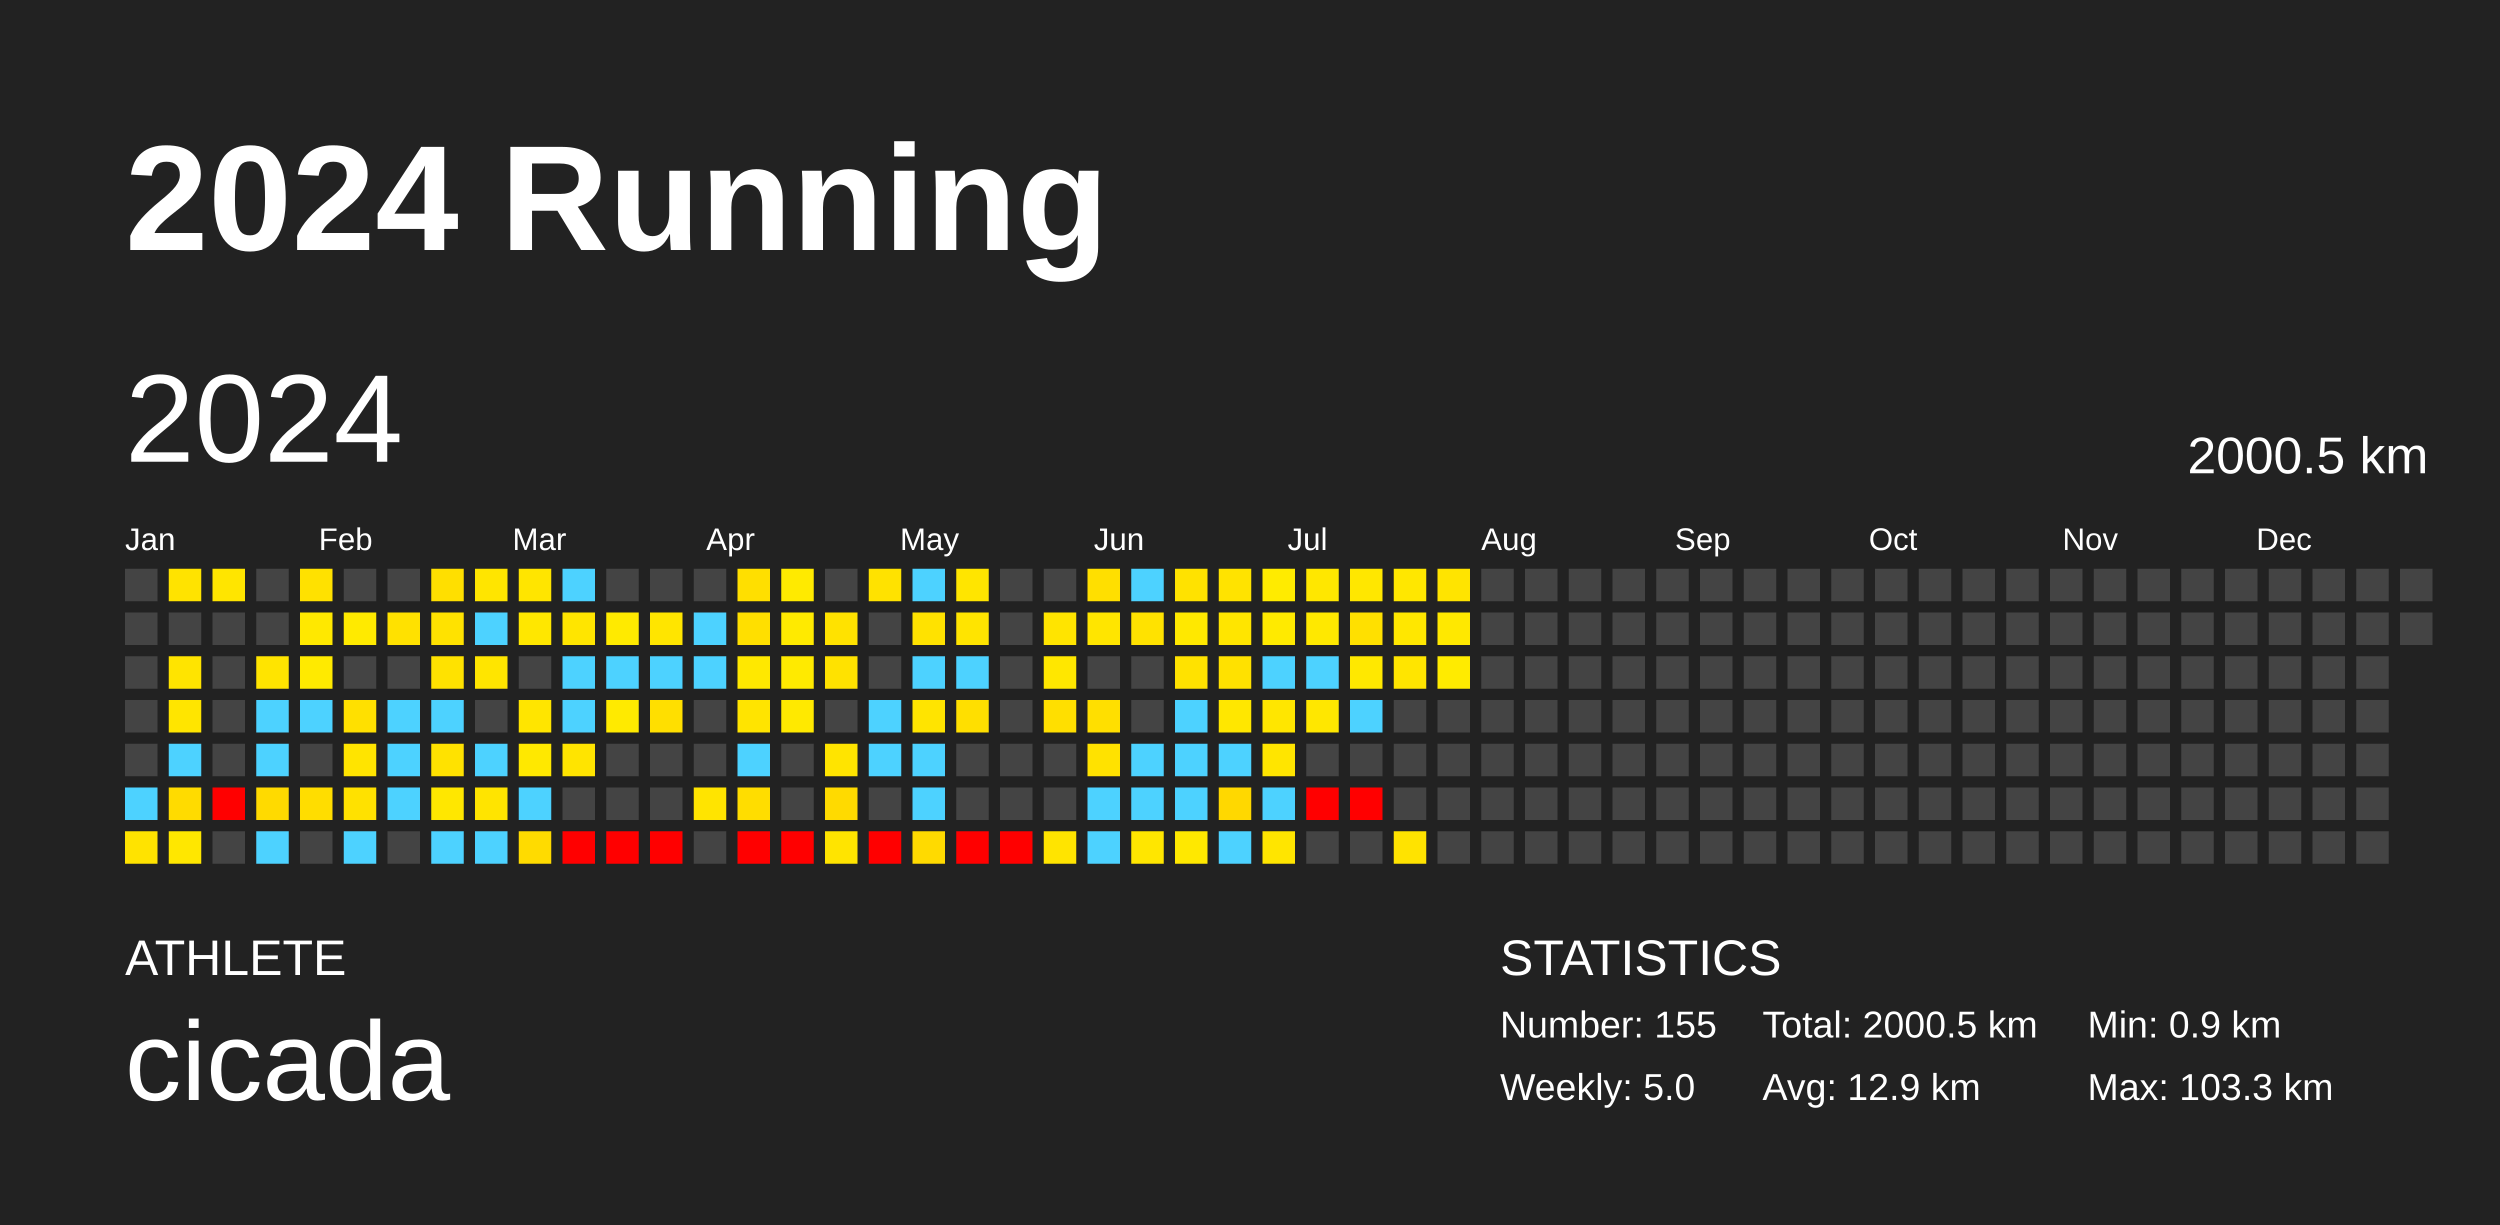
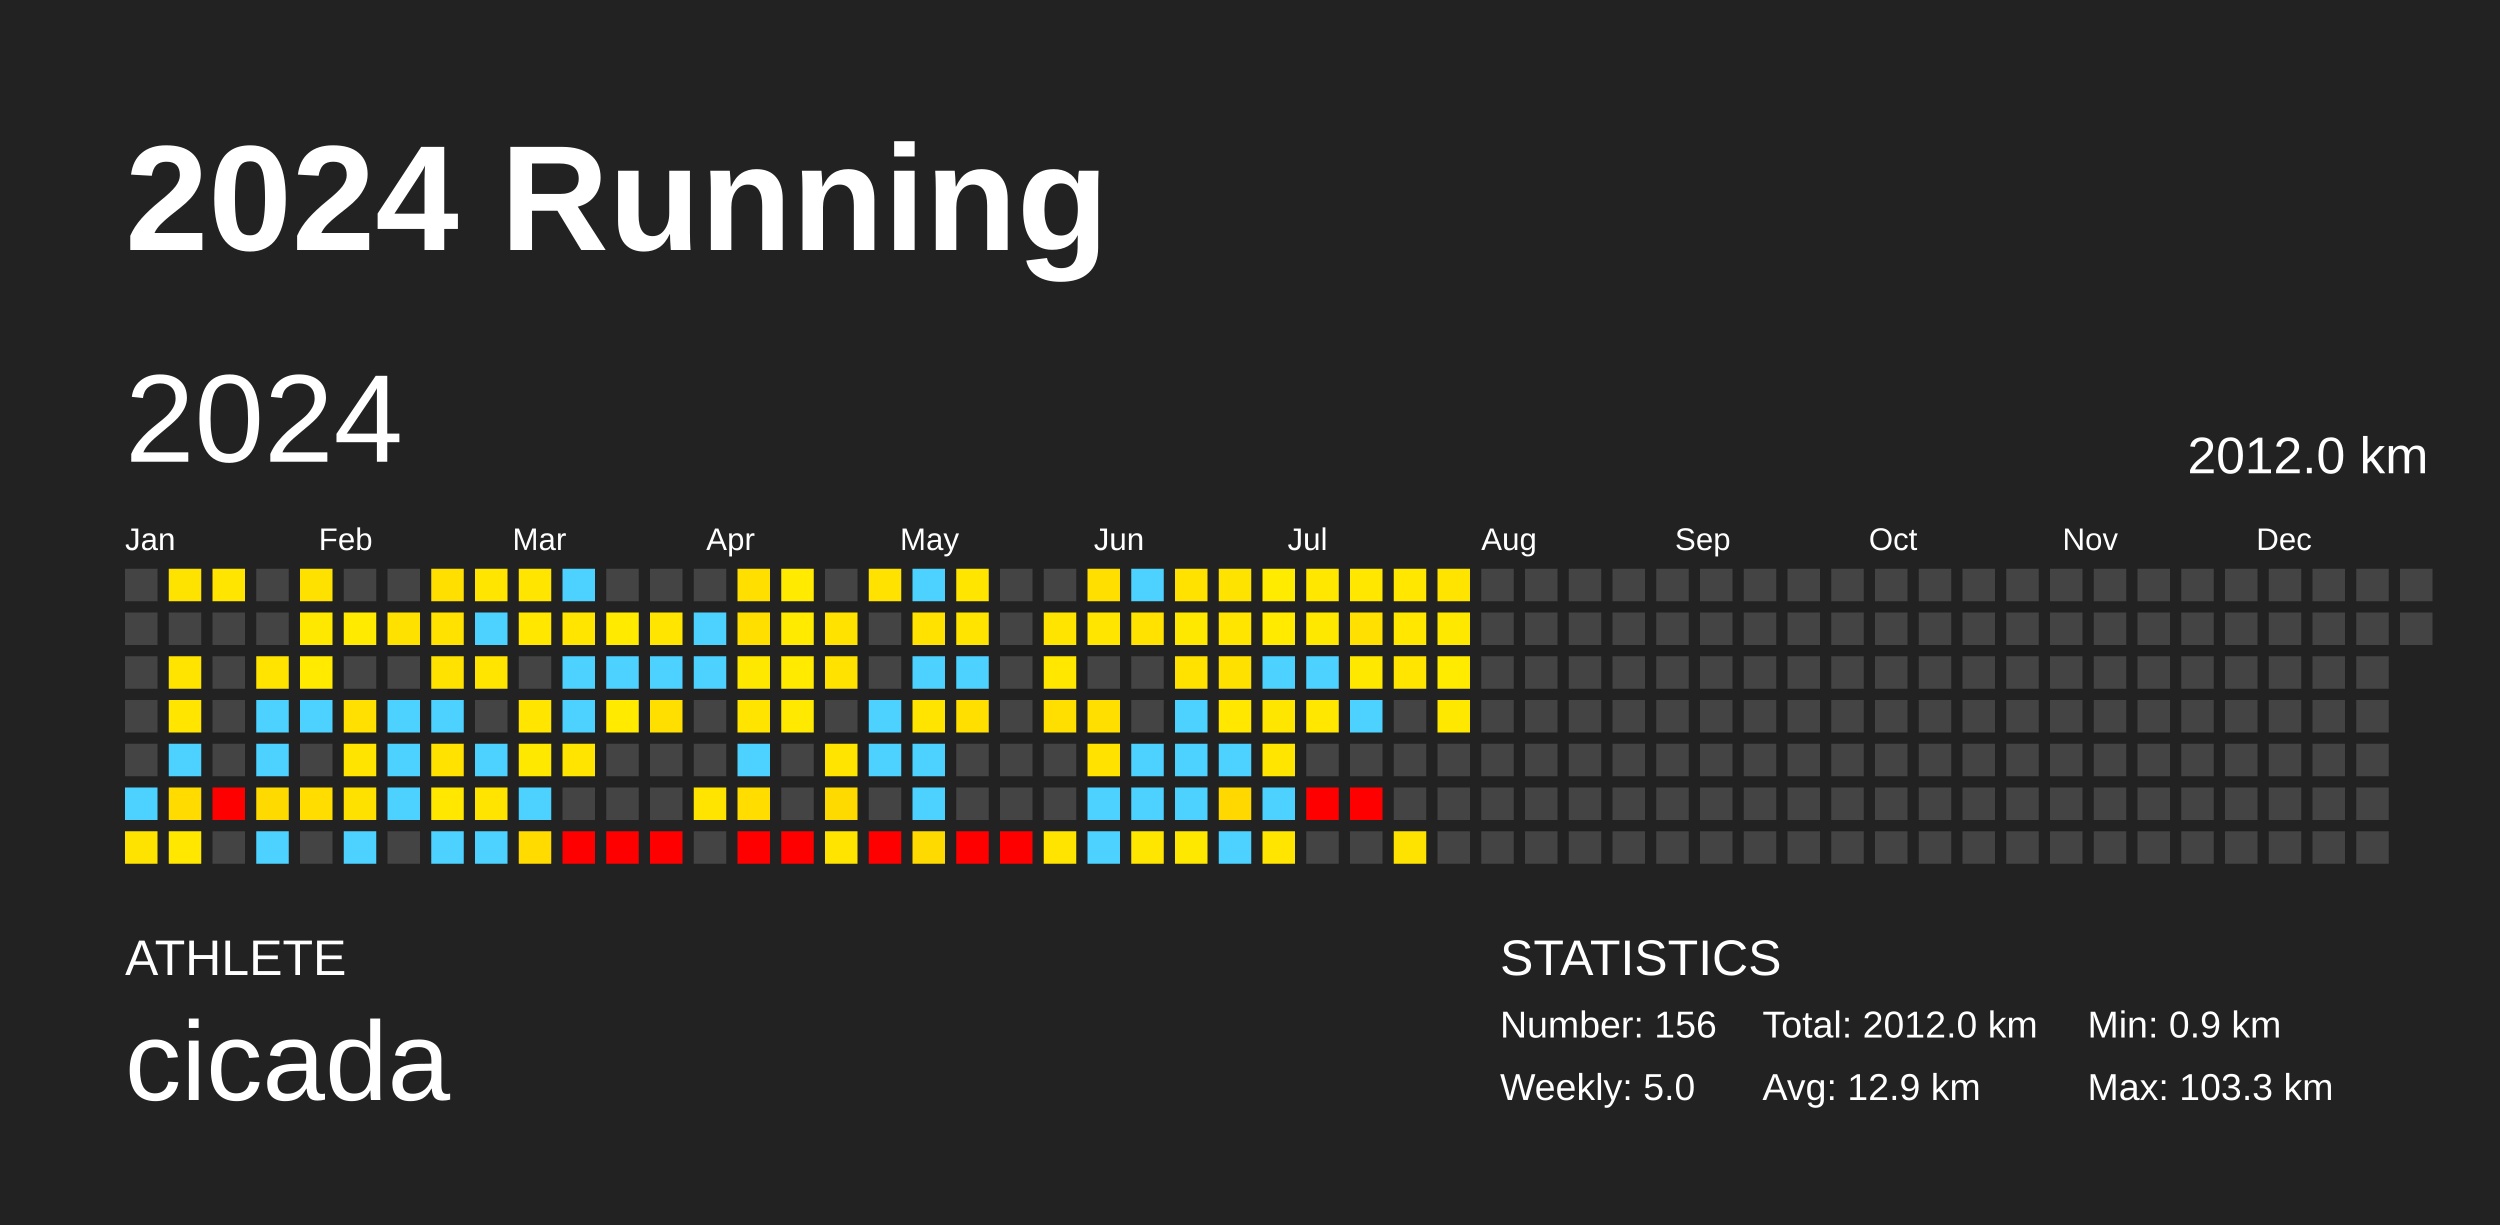
<svg xmlns="http://www.w3.org/2000/svg" baseProfile="full" height="98mm" version="1.1" viewBox="0,0,200,98" width="200mm">
  <defs />
  <rect fill="#222222" height="98" width="200" x="0" y="0" />
  <text fill="#FFFFFF" style="font-size:12px; font-family:Arial; font-weight:bold;" x="10" y="20">2024 Running</text>
  <text fill="#FFFFFF" style="font-size:4px; font-family:Arial" x="10" y="78">ATHLETE</text>
  <text fill="#FFFFFF" style="font-size:9px; font-family:Arial" x="10" y="88">cicada</text>
  <text fill="#FFFFFF" style="font-size:4px; font-family:Arial" x="120" y="78">STATISTICS</text>
-   <text fill="#FFFFFF" style="font-size:3px; font-family:Arial" x="120" y="83">Number: 155</text>
+   <text fill="#FFFFFF" style="font-size:3px; font-family:Arial" x="120" y="83">Number: 156</text>
  <text fill="#FFFFFF" style="font-size:3px; font-family:Arial" x="120" y="88">Weekly: 5.0</text>
-   <text fill="#FFFFFF" style="font-size:3px; font-family:Arial" x="141" y="83">Total: 2000.5 km</text>
+   <text fill="#FFFFFF" style="font-size:3px; font-family:Arial" x="141" y="83">Total: 2012.0 km</text>
  <text fill="#FFFFFF" style="font-size:3px; font-family:Arial" x="141" y="88">Avg: 12.9 km</text>
  <text fill="#FFFFFF" style="font-size:3px; font-family:Arial" x="167" y="83">Min: 0.9 km</text>
  <text fill="#FFFFFF" style="font-size:3px; font-family:Arial" x="167" y="88">Max: 103.3 km</text>
  <text dominant-baseline="hanging" fill="#FFFFFF" style="font-size:10.0px; font-family:Arial;" x="10" y="30">2024</text>
-   <text dominant-baseline="hanging" fill="#FFFFFF" style="font-size:4.125px; font-family:Arial;" x="175" y="35">2000.5 km</text>
+   <text dominant-baseline="hanging" fill="#FFFFFF" style="font-size:4.125px; font-family:Arial;" x="175" y="35">2012.0 km</text>
  <text fill="#FFFFFF" style="font-size:2.5px; font-family:Arial" x="10.0" y="44">Jan</text>
  <text fill="#FFFFFF" style="font-size:2.5px; font-family:Arial" x="25.5" y="44">Feb</text>
  <text fill="#FFFFFF" style="font-size:2.5px; font-family:Arial" x="41.0" y="44">Mar</text>
  <text fill="#FFFFFF" style="font-size:2.5px; font-family:Arial" x="56.5" y="44">Apr</text>
  <text fill="#FFFFFF" style="font-size:2.5px; font-family:Arial" x="72.0" y="44">May</text>
  <text fill="#FFFFFF" style="font-size:2.5px; font-family:Arial" x="87.5" y="44">Jun</text>
  <text fill="#FFFFFF" style="font-size:2.5px; font-family:Arial" x="103.0" y="44">Jul</text>
  <text fill="#FFFFFF" style="font-size:2.5px; font-family:Arial" x="118.5" y="44">Aug</text>
  <text fill="#FFFFFF" style="font-size:2.5px; font-family:Arial" x="134.0" y="44">Sep</text>
  <text fill="#FFFFFF" style="font-size:2.5px; font-family:Arial" x="149.5" y="44">Oct</text>
  <text fill="#FFFFFF" style="font-size:2.5px; font-family:Arial" x="165.0" y="44">Nov</text>
  <text fill="#FFFFFF" style="font-size:2.5px; font-family:Arial" x="180.5" y="44">Dec</text>
  <rect fill="#444444" height="2.6" width="2.6" x="10.0" y="45.5" />
  <rect fill="#444444" height="2.6" width="2.6" x="10.0" y="49.0" />
  <rect fill="#444444" height="2.6" width="2.6" x="10.0" y="52.5" />
  <rect fill="#444444" height="2.6" width="2.6" x="10.0" y="56.0" />
  <rect fill="#444444" height="2.6" width="2.6" x="10.0" y="59.5" />
  <rect fill="#4dd2ff" height="2.6" width="2.6" x="10.0" y="63.0" />
  <rect fill="#ffe300" height="2.6" width="2.6" x="10.0" y="66.5" />
  <rect fill="#ffe300" height="2.6" width="2.6" x="13.5" y="45.5" />
  <rect fill="#444444" height="2.6" width="2.6" x="13.5" y="49.0" />
  <rect fill="#ffe400" height="2.6" width="2.6" x="13.5" y="52.5" />
  <rect fill="#ffe500" height="2.6" width="2.6" x="13.5" y="56.0" />
  <rect fill="#4dd2ff" height="2.6" width="2.6" x="13.5" y="59.5" />
  <rect fill="#ffdb00" height="2.6" width="2.6" x="13.5" y="63.0" />
  <rect fill="#ffe700" height="2.6" width="2.6" x="13.5" y="66.5" />
  <rect fill="#ffe500" height="2.6" width="2.6" x="17.0" y="45.5" />
  <rect fill="#444444" height="2.6" width="2.6" x="17.0" y="49.0" />
  <rect fill="#444444" height="2.6" width="2.6" x="17.0" y="52.5" />
  <rect fill="#444444" height="2.6" width="2.6" x="17.0" y="56.0" />
  <rect fill="#444444" height="2.6" width="2.6" x="17.0" y="59.5" />
  <rect fill="red" height="2.6" width="2.6" x="17.0" y="63.0" />
  <rect fill="#444444" height="2.6" width="2.6" x="17.0" y="66.5" />
  <rect fill="#444444" height="2.6" width="2.6" x="20.5" y="45.5" />
  <rect fill="#444444" height="2.6" width="2.6" x="20.5" y="49.0" />
  <rect fill="#ffe400" height="2.6" width="2.6" x="20.5" y="52.5" />
  <rect fill="#4dd2ff" height="2.6" width="2.6" x="20.5" y="56.0" />
  <rect fill="#4dd2ff" height="2.6" width="2.6" x="20.5" y="59.5" />
  <rect fill="#ffda00" height="2.6" width="2.6" x="20.5" y="63.0" />
  <rect fill="#4dd2ff" height="2.6" width="2.6" x="20.5" y="66.5" />
  <rect fill="#ffe100" height="2.6" width="2.6" x="24.0" y="45.5" />
  <rect fill="#ffe800" height="2.6" width="2.6" x="24.0" y="49.0" />
  <rect fill="#ffea00" height="2.6" width="2.6" x="24.0" y="52.5" />
  <rect fill="#4dd2ff" height="2.6" width="2.6" x="24.0" y="56.0" />
  <rect fill="#444444" height="2.6" width="2.6" x="24.0" y="59.5" />
  <rect fill="#ffdd00" height="2.6" width="2.6" x="24.0" y="63.0" />
  <rect fill="#444444" height="2.6" width="2.6" x="24.0" y="66.5" />
  <rect fill="#444444" height="2.6" width="2.6" x="27.5" y="45.5" />
  <rect fill="#ffea00" height="2.6" width="2.6" x="27.5" y="49.0" />
  <rect fill="#444444" height="2.6" width="2.6" x="27.5" y="52.5" />
  <rect fill="#ffe000" height="2.6" width="2.6" x="27.5" y="56.0" />
  <rect fill="#ffe400" height="2.6" width="2.6" x="27.5" y="59.5" />
  <rect fill="#ffe100" height="2.6" width="2.6" x="27.5" y="63.0" />
  <rect fill="#4dd2ff" height="2.6" width="2.6" x="27.5" y="66.5" />
  <rect fill="#444444" height="2.6" width="2.6" x="31.0" y="45.5" />
  <rect fill="#ffe100" height="2.6" width="2.6" x="31.0" y="49.0" />
  <rect fill="#444444" height="2.6" width="2.6" x="31.0" y="52.5" />
  <rect fill="#4dd2ff" height="2.6" width="2.6" x="31.0" y="56.0" />
  <rect fill="#4dd2ff" height="2.6" width="2.6" x="31.0" y="59.5" />
  <rect fill="#4dd2ff" height="2.6" width="2.6" x="31.0" y="63.0" />
  <rect fill="#444444" height="2.6" width="2.6" x="31.0" y="66.5" />
  <rect fill="#ffdf00" height="2.6" width="2.6" x="34.5" y="45.5" />
  <rect fill="#ffe200" height="2.6" width="2.6" x="34.5" y="49.0" />
  <rect fill="#ffe200" height="2.6" width="2.6" x="34.5" y="52.5" />
  <rect fill="#4dd2ff" height="2.6" width="2.6" x="34.5" y="56.0" />
  <rect fill="#ffe200" height="2.6" width="2.6" x="34.5" y="59.5" />
  <rect fill="#ffe700" height="2.6" width="2.6" x="34.5" y="63.0" />
  <rect fill="#4dd2ff" height="2.6" width="2.6" x="34.5" y="66.5" />
  <rect fill="#ffe500" height="2.6" width="2.6" x="38.0" y="45.5" />
  <rect fill="#4dd2ff" height="2.6" width="2.6" x="38.0" y="49.0" />
  <rect fill="#ffe500" height="2.6" width="2.6" x="38.0" y="52.5" />
  <rect fill="#444444" height="2.6" width="2.6" x="38.0" y="56.0" />
  <rect fill="#4dd2ff" height="2.6" width="2.6" x="38.0" y="59.5" />
  <rect fill="#ffe400" height="2.6" width="2.6" x="38.0" y="63.0" />
  <rect fill="#4dd2ff" height="2.6" width="2.6" x="38.0" y="66.5" />
  <rect fill="#ffe500" height="2.6" width="2.6" x="41.5" y="45.5" />
  <rect fill="#ffe700" height="2.6" width="2.6" x="41.5" y="49.0" />
  <rect fill="#444444" height="2.6" width="2.6" x="41.5" y="52.5" />
  <rect fill="#ffe500" height="2.6" width="2.6" x="41.5" y="56.0" />
  <rect fill="#ffe800" height="2.6" width="2.6" x="41.5" y="59.5" />
  <rect fill="#4dd2ff" height="2.6" width="2.6" x="41.5" y="63.0" />
  <rect fill="#ffdb00" height="2.6" width="2.6" x="41.5" y="66.5" />
  <rect fill="#4dd2ff" height="2.6" width="2.6" x="45.0" y="45.5" />
  <rect fill="#ffe500" height="2.6" width="2.6" x="45.0" y="49.0" />
  <rect fill="#4dd2ff" height="2.6" width="2.6" x="45.0" y="52.5" />
  <rect fill="#4dd2ff" height="2.6" width="2.6" x="45.0" y="56.0" />
  <rect fill="#ffe400" height="2.6" width="2.6" x="45.0" y="59.5" />
  <rect fill="#444444" height="2.6" width="2.6" x="45.0" y="63.0" />
  <rect fill="red" height="2.6" width="2.6" x="45.0" y="66.5" />
  <rect fill="#444444" height="2.6" width="2.6" x="48.5" y="45.5" />
  <rect fill="#ffea00" height="2.6" width="2.6" x="48.5" y="49.0" />
  <rect fill="#4dd2ff" height="2.6" width="2.6" x="48.5" y="52.5" />
  <rect fill="#ffea00" height="2.6" width="2.6" x="48.5" y="56.0" />
  <rect fill="#444444" height="2.6" width="2.6" x="48.5" y="59.5" />
  <rect fill="#444444" height="2.6" width="2.6" x="48.5" y="63.0" />
  <rect fill="red" height="2.6" width="2.6" x="48.5" y="66.5" />
  <rect fill="#444444" height="2.6" width="2.6" x="52.0" y="45.5" />
  <rect fill="#ffe500" height="2.6" width="2.6" x="52.0" y="49.0" />
  <rect fill="#4dd2ff" height="2.6" width="2.6" x="52.0" y="52.5" />
  <rect fill="#ffdf00" height="2.6" width="2.6" x="52.0" y="56.0" />
  <rect fill="#444444" height="2.6" width="2.6" x="52.0" y="59.5" />
  <rect fill="#444444" height="2.6" width="2.6" x="52.0" y="63.0" />
  <rect fill="red" height="2.6" width="2.6" x="52.0" y="66.5" />
  <rect fill="#444444" height="2.6" width="2.6" x="55.5" y="45.5" />
  <rect fill="#4dd2ff" height="2.6" width="2.6" x="55.5" y="49.0" />
  <rect fill="#4dd2ff" height="2.6" width="2.6" x="55.5" y="52.5" />
  <rect fill="#444444" height="2.6" width="2.6" x="55.5" y="56.0" />
  <rect fill="#444444" height="2.6" width="2.6" x="55.5" y="59.5" />
  <rect fill="#ffe400" height="2.6" width="2.6" x="55.5" y="63.0" />
  <rect fill="#444444" height="2.6" width="2.6" x="55.5" y="66.5" />
  <rect fill="#ffdf00" height="2.6" width="2.6" x="59.0" y="45.5" />
  <rect fill="#ffdf00" height="2.6" width="2.6" x="59.0" y="49.0" />
  <rect fill="#ffe800" height="2.6" width="2.6" x="59.0" y="52.5" />
  <rect fill="#ffe400" height="2.6" width="2.6" x="59.0" y="56.0" />
  <rect fill="#4dd2ff" height="2.6" width="2.6" x="59.0" y="59.5" />
  <rect fill="#ffdd00" height="2.6" width="2.6" x="59.0" y="63.0" />
  <rect fill="red" height="2.6" width="2.6" x="59.0" y="66.5" />
  <rect fill="#ffea00" height="2.6" width="2.6" x="62.5" y="45.5" />
  <rect fill="#ffea00" height="2.6" width="2.6" x="62.5" y="49.0" />
  <rect fill="#ffea00" height="2.6" width="2.6" x="62.5" y="52.5" />
  <rect fill="#ffe900" height="2.6" width="2.6" x="62.5" y="56.0" />
  <rect fill="#444444" height="2.6" width="2.6" x="62.5" y="59.5" />
  <rect fill="#444444" height="2.6" width="2.6" x="62.5" y="63.0" />
  <rect fill="red" height="2.6" width="2.6" x="62.5" y="66.5" />
  <rect fill="#444444" height="2.6" width="2.6" x="66.0" y="45.5" />
  <rect fill="#ffe200" height="2.6" width="2.6" x="66.0" y="49.0" />
  <rect fill="#ffe200" height="2.6" width="2.6" x="66.0" y="52.5" />
  <rect fill="#444444" height="2.6" width="2.6" x="66.0" y="56.0" />
  <rect fill="#ffe400" height="2.6" width="2.6" x="66.0" y="59.5" />
  <rect fill="#ffda00" height="2.6" width="2.6" x="66.0" y="63.0" />
  <rect fill="#ffe400" height="2.6" width="2.6" x="66.0" y="66.5" />
  <rect fill="#ffe200" height="2.6" width="2.6" x="69.5" y="45.5" />
  <rect fill="#444444" height="2.6" width="2.6" x="69.5" y="49.0" />
  <rect fill="#444444" height="2.6" width="2.6" x="69.5" y="52.5" />
  <rect fill="#4dd2ff" height="2.6" width="2.6" x="69.5" y="56.0" />
  <rect fill="#4dd2ff" height="2.6" width="2.6" x="69.5" y="59.5" />
  <rect fill="#444444" height="2.6" width="2.6" x="69.5" y="63.0" />
  <rect fill="red" height="2.6" width="2.6" x="69.5" y="66.5" />
  <rect fill="#4dd2ff" height="2.6" width="2.6" x="73.0" y="45.5" />
  <rect fill="#ffe200" height="2.6" width="2.6" x="73.0" y="49.0" />
  <rect fill="#4dd2ff" height="2.6" width="2.6" x="73.0" y="52.5" />
  <rect fill="#ffe400" height="2.6" width="2.6" x="73.0" y="56.0" />
  <rect fill="#4dd2ff" height="2.6" width="2.6" x="73.0" y="59.5" />
  <rect fill="#4dd2ff" height="2.6" width="2.6" x="73.0" y="63.0" />
  <rect fill="#ffda00" height="2.6" width="2.6" x="73.0" y="66.5" />
  <rect fill="#ffe500" height="2.6" width="2.6" x="76.5" y="45.5" />
  <rect fill="#ffe400" height="2.6" width="2.6" x="76.5" y="49.0" />
  <rect fill="#4dd2ff" height="2.6" width="2.6" x="76.5" y="52.5" />
  <rect fill="#ffdf00" height="2.6" width="2.6" x="76.5" y="56.0" />
  <rect fill="#444444" height="2.6" width="2.6" x="76.5" y="59.5" />
  <rect fill="#444444" height="2.6" width="2.6" x="76.5" y="63.0" />
  <rect fill="red" height="2.6" width="2.6" x="76.5" y="66.5" />
  <rect fill="#444444" height="2.6" width="2.6" x="80.0" y="45.5" />
  <rect fill="#444444" height="2.6" width="2.6" x="80.0" y="49.0" />
  <rect fill="#444444" height="2.6" width="2.6" x="80.0" y="52.5" />
  <rect fill="#444444" height="2.6" width="2.6" x="80.0" y="56.0" />
  <rect fill="#444444" height="2.6" width="2.6" x="80.0" y="59.5" />
  <rect fill="#444444" height="2.6" width="2.6" x="80.0" y="63.0" />
  <rect fill="red" height="2.6" width="2.6" x="80.0" y="66.5" />
  <rect fill="#444444" height="2.6" width="2.6" x="83.5" y="45.5" />
  <rect fill="#ffe400" height="2.6" width="2.6" x="83.5" y="49.0" />
  <rect fill="#ffe700" height="2.6" width="2.6" x="83.5" y="52.5" />
  <rect fill="#ffdf00" height="2.6" width="2.6" x="83.5" y="56.0" />
  <rect fill="#444444" height="2.6" width="2.6" x="83.5" y="59.5" />
  <rect fill="#444444" height="2.6" width="2.6" x="83.5" y="63.0" />
  <rect fill="#ffe400" height="2.6" width="2.6" x="83.5" y="66.5" />
  <rect fill="#ffdf00" height="2.6" width="2.6" x="87.0" y="45.5" />
  <rect fill="#ffe500" height="2.6" width="2.6" x="87.0" y="49.0" />
  <rect fill="#444444" height="2.6" width="2.6" x="87.0" y="52.5" />
  <rect fill="#ffdf00" height="2.6" width="2.6" x="87.0" y="56.0" />
  <rect fill="#ffe200" height="2.6" width="2.6" x="87.0" y="59.5" />
  <rect fill="#4dd2ff" height="2.6" width="2.6" x="87.0" y="63.0" />
  <rect fill="#4dd2ff" height="2.6" width="2.6" x="87.0" y="66.5" />
  <rect fill="#4dd2ff" height="2.6" width="2.6" x="90.5" y="45.5" />
  <rect fill="#ffe200" height="2.6" width="2.6" x="90.5" y="49.0" />
  <rect fill="#444444" height="2.6" width="2.6" x="90.5" y="52.5" />
  <rect fill="#444444" height="2.6" width="2.6" x="90.5" y="56.0" />
  <rect fill="#4dd2ff" height="2.6" width="2.6" x="90.5" y="59.5" />
  <rect fill="#4dd2ff" height="2.6" width="2.6" x="90.5" y="63.0" />
  <rect fill="#ffe600" height="2.6" width="2.6" x="90.5" y="66.5" />
  <rect fill="#ffe200" height="2.6" width="2.6" x="94.0" y="45.5" />
  <rect fill="#ffe800" height="2.6" width="2.6" x="94.0" y="49.0" />
  <rect fill="#ffe200" height="2.6" width="2.6" x="94.0" y="52.5" />
  <rect fill="#4dd2ff" height="2.6" width="2.6" x="94.0" y="56.0" />
  <rect fill="#4dd2ff" height="2.6" width="2.6" x="94.0" y="59.5" />
  <rect fill="#4dd2ff" height="2.6" width="2.6" x="94.0" y="63.0" />
  <rect fill="#ffe800" height="2.6" width="2.6" x="94.0" y="66.5" />
  <rect fill="#ffe300" height="2.6" width="2.6" x="97.5" y="45.5" />
  <rect fill="#ffe500" height="2.6" width="2.6" x="97.5" y="49.0" />
  <rect fill="#ffe100" height="2.6" width="2.6" x="97.5" y="52.5" />
  <rect fill="#ffe700" height="2.6" width="2.6" x="97.5" y="56.0" />
  <rect fill="#4dd2ff" height="2.6" width="2.6" x="97.5" y="59.5" />
  <rect fill="#ffd800" height="2.6" width="2.6" x="97.5" y="63.0" />
  <rect fill="#4dd2ff" height="2.6" width="2.6" x="97.5" y="66.5" />
  <rect fill="#ffeb00" height="2.6" width="2.6" x="101.0" y="45.5" />
  <rect fill="#ffea00" height="2.6" width="2.6" x="101.0" y="49.0" />
  <rect fill="#4dd2ff" height="2.6" width="2.6" x="101.0" y="52.5" />
  <rect fill="#ffe600" height="2.6" width="2.6" x="101.0" y="56.0" />
  <rect fill="#ffe500" height="2.6" width="2.6" x="101.0" y="59.5" />
  <rect fill="#4dd2ff" height="2.6" width="2.6" x="101.0" y="63.0" />
  <rect fill="#ffe500" height="2.6" width="2.6" x="101.0" y="66.5" />
  <rect fill="#ffe700" height="2.6" width="2.6" x="104.5" y="45.5" />
  <rect fill="#ffe800" height="2.6" width="2.6" x="104.5" y="49.0" />
  <rect fill="#4dd2ff" height="2.6" width="2.6" x="104.5" y="52.5" />
  <rect fill="#ffe700" height="2.6" width="2.6" x="104.5" y="56.0" />
  <rect fill="#444444" height="2.6" width="2.6" x="104.5" y="59.5" />
  <rect fill="red" height="2.6" width="2.6" x="104.5" y="63.0" />
  <rect fill="#444444" height="2.6" width="2.6" x="104.5" y="66.5" />
  <rect fill="#ffe700" height="2.6" width="2.6" x="108.0" y="45.5" />
  <rect fill="#ffe000" height="2.6" width="2.6" x="108.0" y="49.0" />
  <rect fill="#ffe800" height="2.6" width="2.6" x="108.0" y="52.5" />
  <rect fill="#4dd2ff" height="2.6" width="2.6" x="108.0" y="56.0" />
  <rect fill="#444444" height="2.6" width="2.6" x="108.0" y="59.5" />
  <rect fill="red" height="2.6" width="2.6" x="108.0" y="63.0" />
  <rect fill="#444444" height="2.6" width="2.6" x="108.0" y="66.5" />
  <rect fill="#ffe700" height="2.6" width="2.6" x="111.5" y="45.5" />
  <rect fill="#ffe700" height="2.6" width="2.6" x="111.5" y="49.0" />
  <rect fill="#ffe500" height="2.6" width="2.6" x="111.5" y="52.5" />
  <rect fill="#444444" height="2.6" width="2.6" x="111.5" y="56.0" />
  <rect fill="#444444" height="2.6" width="2.6" x="111.5" y="59.5" />
  <rect fill="#444444" height="2.6" width="2.6" x="111.5" y="63.0" />
  <rect fill="#ffe300" height="2.6" width="2.6" x="111.5" y="66.5" />
  <rect fill="#ffe400" height="2.6" width="2.6" x="115.0" y="45.5" />
  <rect fill="#ffe800" height="2.6" width="2.6" x="115.0" y="49.0" />
  <rect fill="#ffeb00" height="2.6" width="2.6" x="115.0" y="52.5" />
-   <rect fill="#444444" height="2.6" width="2.6" x="115.0" y="56.0" />
+   <rect fill="#ffe800" height="2.6" width="2.6" x="115.0" y="56.0" />
  <rect fill="#444444" height="2.6" width="2.6" x="115.0" y="59.5" />
  <rect fill="#444444" height="2.6" width="2.6" x="115.0" y="63.0" />
  <rect fill="#444444" height="2.6" width="2.6" x="115.0" y="66.5" />
  <rect fill="#444444" height="2.6" width="2.6" x="118.5" y="45.5" />
  <rect fill="#444444" height="2.6" width="2.6" x="118.5" y="49.0" />
  <rect fill="#444444" height="2.6" width="2.6" x="118.5" y="52.5" />
  <rect fill="#444444" height="2.6" width="2.6" x="118.5" y="56.0" />
  <rect fill="#444444" height="2.6" width="2.6" x="118.5" y="59.5" />
  <rect fill="#444444" height="2.6" width="2.6" x="118.5" y="63.0" />
  <rect fill="#444444" height="2.6" width="2.6" x="118.5" y="66.5" />
  <rect fill="#444444" height="2.6" width="2.6" x="122.0" y="45.5" />
  <rect fill="#444444" height="2.6" width="2.6" x="122.0" y="49.0" />
  <rect fill="#444444" height="2.6" width="2.6" x="122.0" y="52.5" />
  <rect fill="#444444" height="2.6" width="2.6" x="122.0" y="56.0" />
  <rect fill="#444444" height="2.6" width="2.6" x="122.0" y="59.5" />
  <rect fill="#444444" height="2.6" width="2.6" x="122.0" y="63.0" />
  <rect fill="#444444" height="2.6" width="2.6" x="122.0" y="66.5" />
  <rect fill="#444444" height="2.6" width="2.6" x="125.5" y="45.5" />
  <rect fill="#444444" height="2.6" width="2.6" x="125.5" y="49.0" />
  <rect fill="#444444" height="2.6" width="2.6" x="125.5" y="52.5" />
  <rect fill="#444444" height="2.6" width="2.6" x="125.5" y="56.0" />
  <rect fill="#444444" height="2.6" width="2.6" x="125.5" y="59.5" />
  <rect fill="#444444" height="2.6" width="2.6" x="125.5" y="63.0" />
  <rect fill="#444444" height="2.6" width="2.6" x="125.5" y="66.5" />
  <rect fill="#444444" height="2.6" width="2.6" x="129.0" y="45.5" />
  <rect fill="#444444" height="2.6" width="2.6" x="129.0" y="49.0" />
  <rect fill="#444444" height="2.6" width="2.6" x="129.0" y="52.5" />
  <rect fill="#444444" height="2.6" width="2.6" x="129.0" y="56.0" />
  <rect fill="#444444" height="2.6" width="2.6" x="129.0" y="59.5" />
  <rect fill="#444444" height="2.6" width="2.6" x="129.0" y="63.0" />
  <rect fill="#444444" height="2.6" width="2.6" x="129.0" y="66.5" />
  <rect fill="#444444" height="2.6" width="2.6" x="132.5" y="45.5" />
  <rect fill="#444444" height="2.6" width="2.6" x="132.5" y="49.0" />
  <rect fill="#444444" height="2.6" width="2.6" x="132.5" y="52.5" />
  <rect fill="#444444" height="2.6" width="2.6" x="132.5" y="56.0" />
  <rect fill="#444444" height="2.6" width="2.6" x="132.5" y="59.5" />
  <rect fill="#444444" height="2.6" width="2.6" x="132.5" y="63.0" />
  <rect fill="#444444" height="2.6" width="2.6" x="132.5" y="66.5" />
  <rect fill="#444444" height="2.6" width="2.6" x="136.0" y="45.5" />
  <rect fill="#444444" height="2.6" width="2.6" x="136.0" y="49.0" />
  <rect fill="#444444" height="2.6" width="2.6" x="136.0" y="52.5" />
  <rect fill="#444444" height="2.6" width="2.6" x="136.0" y="56.0" />
  <rect fill="#444444" height="2.6" width="2.6" x="136.0" y="59.5" />
  <rect fill="#444444" height="2.6" width="2.6" x="136.0" y="63.0" />
  <rect fill="#444444" height="2.6" width="2.6" x="136.0" y="66.5" />
  <rect fill="#444444" height="2.6" width="2.6" x="139.5" y="45.5" />
  <rect fill="#444444" height="2.6" width="2.6" x="139.5" y="49.0" />
  <rect fill="#444444" height="2.6" width="2.6" x="139.5" y="52.5" />
  <rect fill="#444444" height="2.6" width="2.6" x="139.5" y="56.0" />
  <rect fill="#444444" height="2.6" width="2.6" x="139.5" y="59.5" />
  <rect fill="#444444" height="2.6" width="2.6" x="139.5" y="63.0" />
  <rect fill="#444444" height="2.6" width="2.6" x="139.5" y="66.5" />
  <rect fill="#444444" height="2.6" width="2.6" x="143.0" y="45.5" />
  <rect fill="#444444" height="2.6" width="2.6" x="143.0" y="49.0" />
  <rect fill="#444444" height="2.6" width="2.6" x="143.0" y="52.5" />
  <rect fill="#444444" height="2.6" width="2.6" x="143.0" y="56.0" />
  <rect fill="#444444" height="2.6" width="2.6" x="143.0" y="59.5" />
  <rect fill="#444444" height="2.6" width="2.6" x="143.0" y="63.0" />
  <rect fill="#444444" height="2.6" width="2.6" x="143.0" y="66.5" />
  <rect fill="#444444" height="2.6" width="2.6" x="146.5" y="45.5" />
  <rect fill="#444444" height="2.6" width="2.6" x="146.5" y="49.0" />
  <rect fill="#444444" height="2.6" width="2.6" x="146.5" y="52.5" />
  <rect fill="#444444" height="2.6" width="2.6" x="146.5" y="56.0" />
  <rect fill="#444444" height="2.6" width="2.6" x="146.5" y="59.5" />
  <rect fill="#444444" height="2.6" width="2.6" x="146.5" y="63.0" />
  <rect fill="#444444" height="2.6" width="2.6" x="146.5" y="66.5" />
  <rect fill="#444444" height="2.6" width="2.6" x="150.0" y="45.5" />
  <rect fill="#444444" height="2.6" width="2.6" x="150.0" y="49.0" />
  <rect fill="#444444" height="2.6" width="2.6" x="150.0" y="52.5" />
  <rect fill="#444444" height="2.6" width="2.6" x="150.0" y="56.0" />
  <rect fill="#444444" height="2.6" width="2.6" x="150.0" y="59.5" />
  <rect fill="#444444" height="2.6" width="2.6" x="150.0" y="63.0" />
  <rect fill="#444444" height="2.6" width="2.6" x="150.0" y="66.5" />
  <rect fill="#444444" height="2.6" width="2.6" x="153.5" y="45.5" />
  <rect fill="#444444" height="2.6" width="2.6" x="153.5" y="49.0" />
  <rect fill="#444444" height="2.6" width="2.6" x="153.5" y="52.5" />
  <rect fill="#444444" height="2.6" width="2.6" x="153.5" y="56.0" />
  <rect fill="#444444" height="2.6" width="2.6" x="153.5" y="59.5" />
  <rect fill="#444444" height="2.6" width="2.6" x="153.5" y="63.0" />
  <rect fill="#444444" height="2.6" width="2.6" x="153.5" y="66.5" />
  <rect fill="#444444" height="2.6" width="2.6" x="157.0" y="45.5" />
  <rect fill="#444444" height="2.6" width="2.6" x="157.0" y="49.0" />
  <rect fill="#444444" height="2.6" width="2.6" x="157.0" y="52.5" />
  <rect fill="#444444" height="2.6" width="2.6" x="157.0" y="56.0" />
  <rect fill="#444444" height="2.6" width="2.6" x="157.0" y="59.5" />
  <rect fill="#444444" height="2.6" width="2.6" x="157.0" y="63.0" />
  <rect fill="#444444" height="2.6" width="2.6" x="157.0" y="66.5" />
  <rect fill="#444444" height="2.6" width="2.6" x="160.5" y="45.5" />
  <rect fill="#444444" height="2.6" width="2.6" x="160.5" y="49.0" />
  <rect fill="#444444" height="2.6" width="2.6" x="160.5" y="52.5" />
  <rect fill="#444444" height="2.6" width="2.6" x="160.5" y="56.0" />
  <rect fill="#444444" height="2.6" width="2.6" x="160.5" y="59.5" />
  <rect fill="#444444" height="2.6" width="2.6" x="160.5" y="63.0" />
  <rect fill="#444444" height="2.6" width="2.6" x="160.5" y="66.5" />
  <rect fill="#444444" height="2.6" width="2.6" x="164.0" y="45.5" />
  <rect fill="#444444" height="2.6" width="2.6" x="164.0" y="49.0" />
  <rect fill="#444444" height="2.6" width="2.6" x="164.0" y="52.5" />
  <rect fill="#444444" height="2.6" width="2.6" x="164.0" y="56.0" />
  <rect fill="#444444" height="2.6" width="2.6" x="164.0" y="59.5" />
  <rect fill="#444444" height="2.6" width="2.6" x="164.0" y="63.0" />
  <rect fill="#444444" height="2.6" width="2.6" x="164.0" y="66.5" />
  <rect fill="#444444" height="2.6" width="2.6" x="167.5" y="45.5" />
  <rect fill="#444444" height="2.6" width="2.6" x="167.5" y="49.0" />
  <rect fill="#444444" height="2.6" width="2.6" x="167.5" y="52.5" />
  <rect fill="#444444" height="2.6" width="2.6" x="167.5" y="56.0" />
  <rect fill="#444444" height="2.6" width="2.6" x="167.5" y="59.5" />
  <rect fill="#444444" height="2.6" width="2.6" x="167.5" y="63.0" />
  <rect fill="#444444" height="2.6" width="2.6" x="167.5" y="66.5" />
  <rect fill="#444444" height="2.6" width="2.6" x="171.0" y="45.5" />
  <rect fill="#444444" height="2.6" width="2.6" x="171.0" y="49.0" />
  <rect fill="#444444" height="2.6" width="2.6" x="171.0" y="52.5" />
  <rect fill="#444444" height="2.6" width="2.6" x="171.0" y="56.0" />
  <rect fill="#444444" height="2.6" width="2.6" x="171.0" y="59.5" />
  <rect fill="#444444" height="2.6" width="2.6" x="171.0" y="63.0" />
  <rect fill="#444444" height="2.6" width="2.6" x="171.0" y="66.5" />
  <rect fill="#444444" height="2.6" width="2.6" x="174.5" y="45.5" />
  <rect fill="#444444" height="2.6" width="2.6" x="174.5" y="49.0" />
  <rect fill="#444444" height="2.6" width="2.6" x="174.5" y="52.5" />
  <rect fill="#444444" height="2.6" width="2.6" x="174.5" y="56.0" />
  <rect fill="#444444" height="2.6" width="2.6" x="174.5" y="59.5" />
  <rect fill="#444444" height="2.6" width="2.6" x="174.5" y="63.0" />
  <rect fill="#444444" height="2.6" width="2.6" x="174.5" y="66.5" />
  <rect fill="#444444" height="2.6" width="2.6" x="178.0" y="45.5" />
  <rect fill="#444444" height="2.6" width="2.6" x="178.0" y="49.0" />
  <rect fill="#444444" height="2.6" width="2.6" x="178.0" y="52.5" />
  <rect fill="#444444" height="2.6" width="2.6" x="178.0" y="56.0" />
  <rect fill="#444444" height="2.6" width="2.6" x="178.0" y="59.5" />
  <rect fill="#444444" height="2.6" width="2.6" x="178.0" y="63.0" />
  <rect fill="#444444" height="2.6" width="2.6" x="178.0" y="66.5" />
  <rect fill="#444444" height="2.6" width="2.6" x="181.5" y="45.5" />
  <rect fill="#444444" height="2.6" width="2.6" x="181.5" y="49.0" />
  <rect fill="#444444" height="2.6" width="2.6" x="181.5" y="52.5" />
  <rect fill="#444444" height="2.6" width="2.6" x="181.5" y="56.0" />
  <rect fill="#444444" height="2.6" width="2.6" x="181.5" y="59.5" />
  <rect fill="#444444" height="2.6" width="2.6" x="181.5" y="63.0" />
  <rect fill="#444444" height="2.6" width="2.6" x="181.5" y="66.5" />
  <rect fill="#444444" height="2.6" width="2.6" x="185.0" y="45.5" />
  <rect fill="#444444" height="2.6" width="2.6" x="185.0" y="49.0" />
  <rect fill="#444444" height="2.6" width="2.6" x="185.0" y="52.5" />
  <rect fill="#444444" height="2.6" width="2.6" x="185.0" y="56.0" />
  <rect fill="#444444" height="2.6" width="2.6" x="185.0" y="59.5" />
  <rect fill="#444444" height="2.6" width="2.6" x="185.0" y="63.0" />
  <rect fill="#444444" height="2.6" width="2.6" x="185.0" y="66.5" />
  <rect fill="#444444" height="2.6" width="2.6" x="188.5" y="45.5" />
  <rect fill="#444444" height="2.6" width="2.6" x="188.5" y="49.0" />
  <rect fill="#444444" height="2.6" width="2.6" x="188.5" y="52.5" />
  <rect fill="#444444" height="2.6" width="2.6" x="188.5" y="56.0" />
  <rect fill="#444444" height="2.6" width="2.6" x="188.5" y="59.5" />
  <rect fill="#444444" height="2.6" width="2.6" x="188.5" y="63.0" />
  <rect fill="#444444" height="2.6" width="2.6" x="188.5" y="66.5" />
  <rect fill="#444444" height="2.6" width="2.6" x="192.0" y="45.5" />
  <rect fill="#444444" height="2.6" width="2.6" x="192.0" y="49.0" />
</svg>
